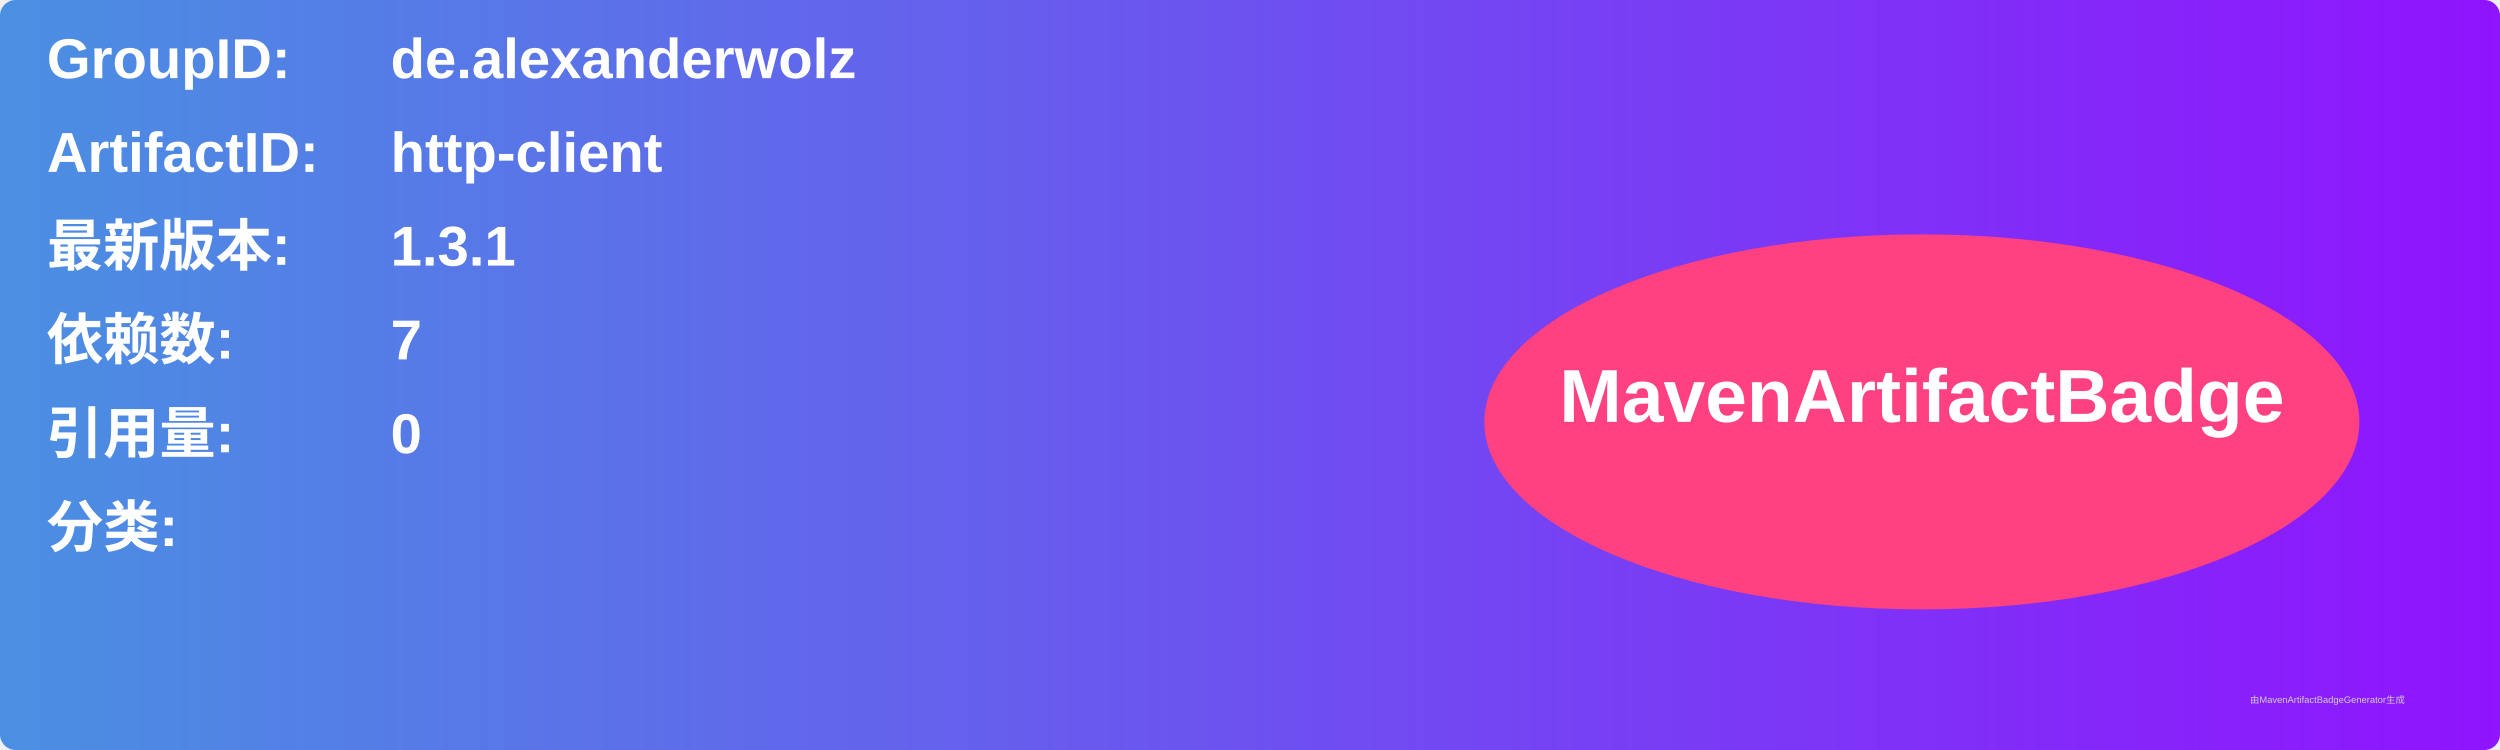
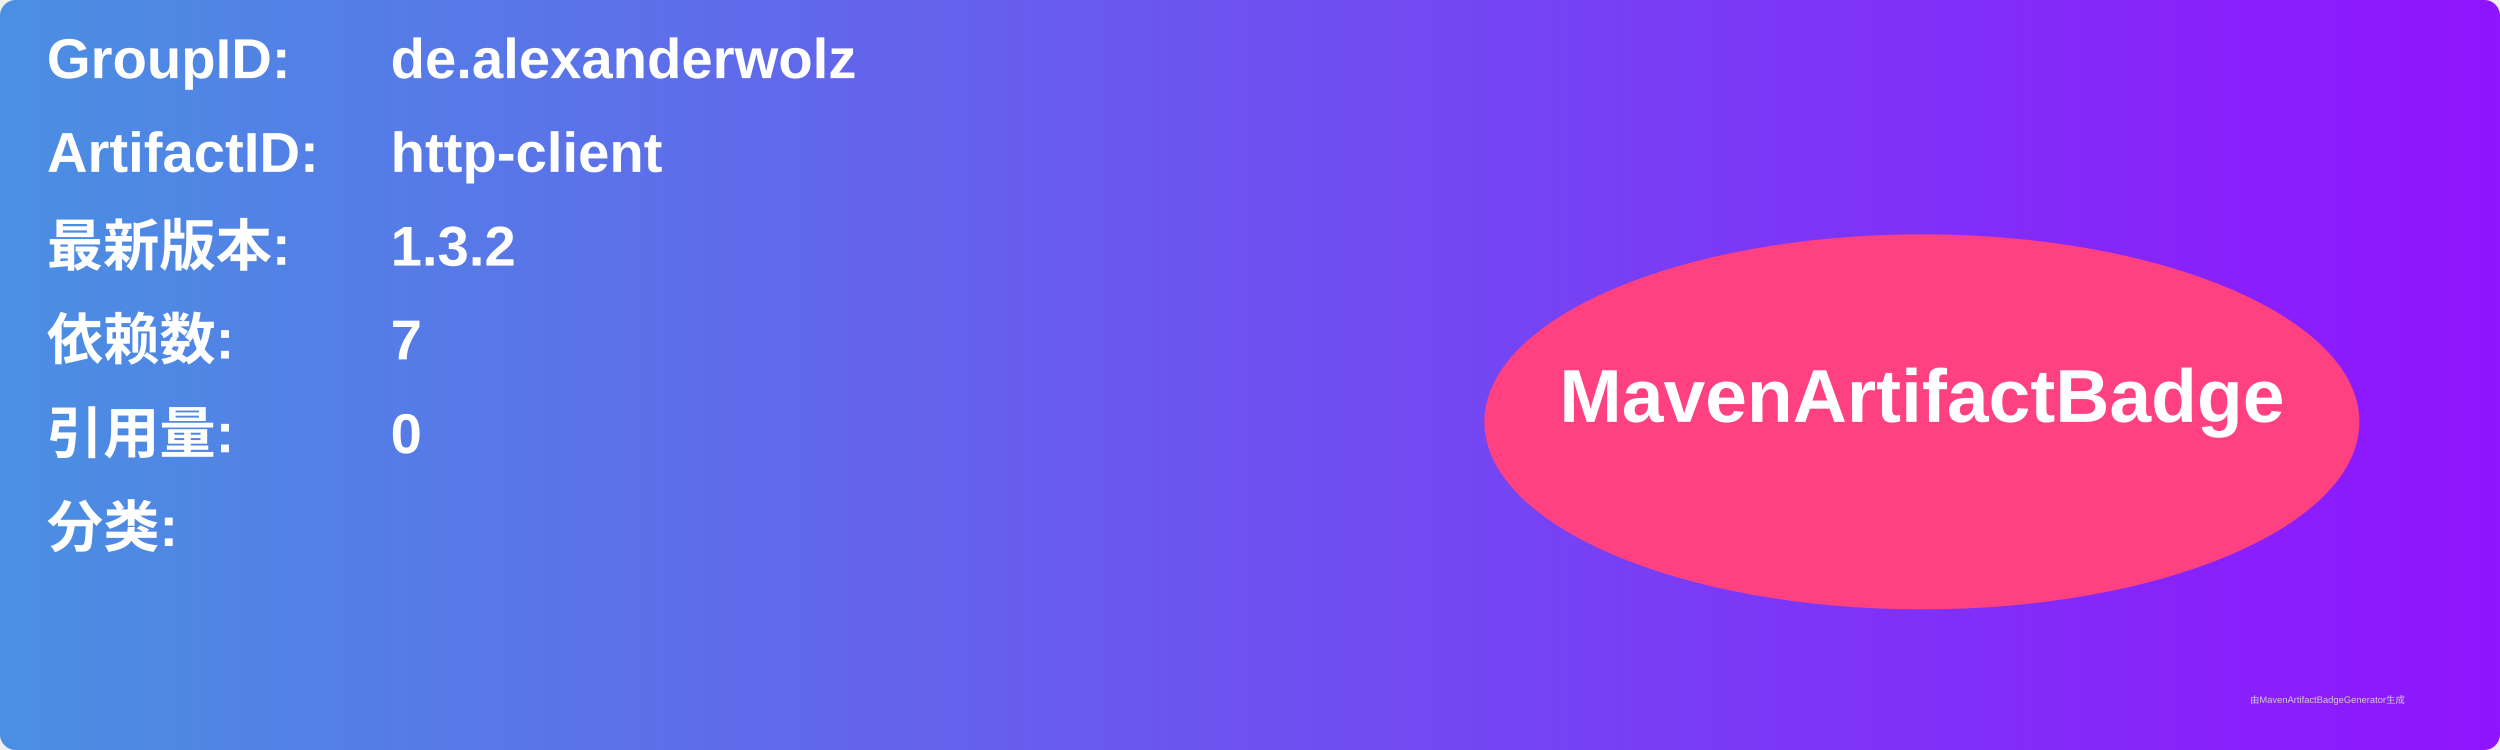
<svg xmlns="http://www.w3.org/2000/svg" width="800" height="240" viewBox="0 0 800 240">
  <linearGradient id="grad" x1="0%" y1="0%" x2="100%" y2="0%">
    <stop offset="0%" stop-color="#4a90e2" />
    <stop offset="100%" stop-color="#9013fe" />
  </linearGradient>
  <rect width="100%" height="100%" rx="5" ry="5" fill="url(#grad)" />
  <g transform="translate(15, 15)">
    <text x="0" y="10" font-family="Arial" font-size="18" fill="white" font-weight="bold" width="260">GroupID:</text>
    <text x="110" y="10" font-family="Arial" font-size="18" fill="white" font-weight="bold" width="460">de.alexanderwolz</text>
    <text x="0" y="40" font-family="Arial" font-size="18" fill="white" font-weight="bold" width="260">ArtifactID:</text>
    <text x="110" y="40" font-family="Arial" font-size="18" fill="white" font-weight="bold" width="460">http-client</text>
    <text x="0" y="70" font-family="Arial" font-size="18" fill="white" font-weight="bold">最新版本:</text>
    <text x="110" y="70" font-family="Arial" font-size="18" fill="white" font-weight="bold">
-       <tspan font-weight="bold">1.3.1</tspan>
+       <tspan font-weight="bold">1.3.2</tspan>
    </text>
    <text x="0" y="100" font-family="Arial" font-size="18" fill="white" font-weight="bold">依赖数: </text>
    <text x="110" y="100" font-family="Arial" font-size="18" fill="white">
      <tspan font-weight="bold">7</tspan>
    </text>
    <text x="0" y="130" font-family="Arial" font-size="18" fill="white" font-weight="bold">引用量: </text>
    <text x="110" y="130" font-family="Arial" font-size="18" fill="white">
      <tspan font-weight="bold">0</tspan>
    </text>
    <text x="0" y="160" font-family="Arial" font-size="18" fill="white" font-weight="bold">分类:</text>
    <text x="10" y="190" font-family="Arial" font-size="10" fill="white">
      <tspan font-weight="bold" />
    </text>
    <ellipse cx="600" cy="120" rx="140" ry="60" fill="#ff4081" />
    <text x="600" y="120" text-anchor="middle" font-family="Arial" font-size="24" fill="white" font-weight="bold">MavenArtifactBadge</text>
  </g>
  <text x="720" y="225" font-family="Arial" font-size="3" fill="#d0d0d0">由MavenArtifactBadgeGenerator生成</text>
</svg>
